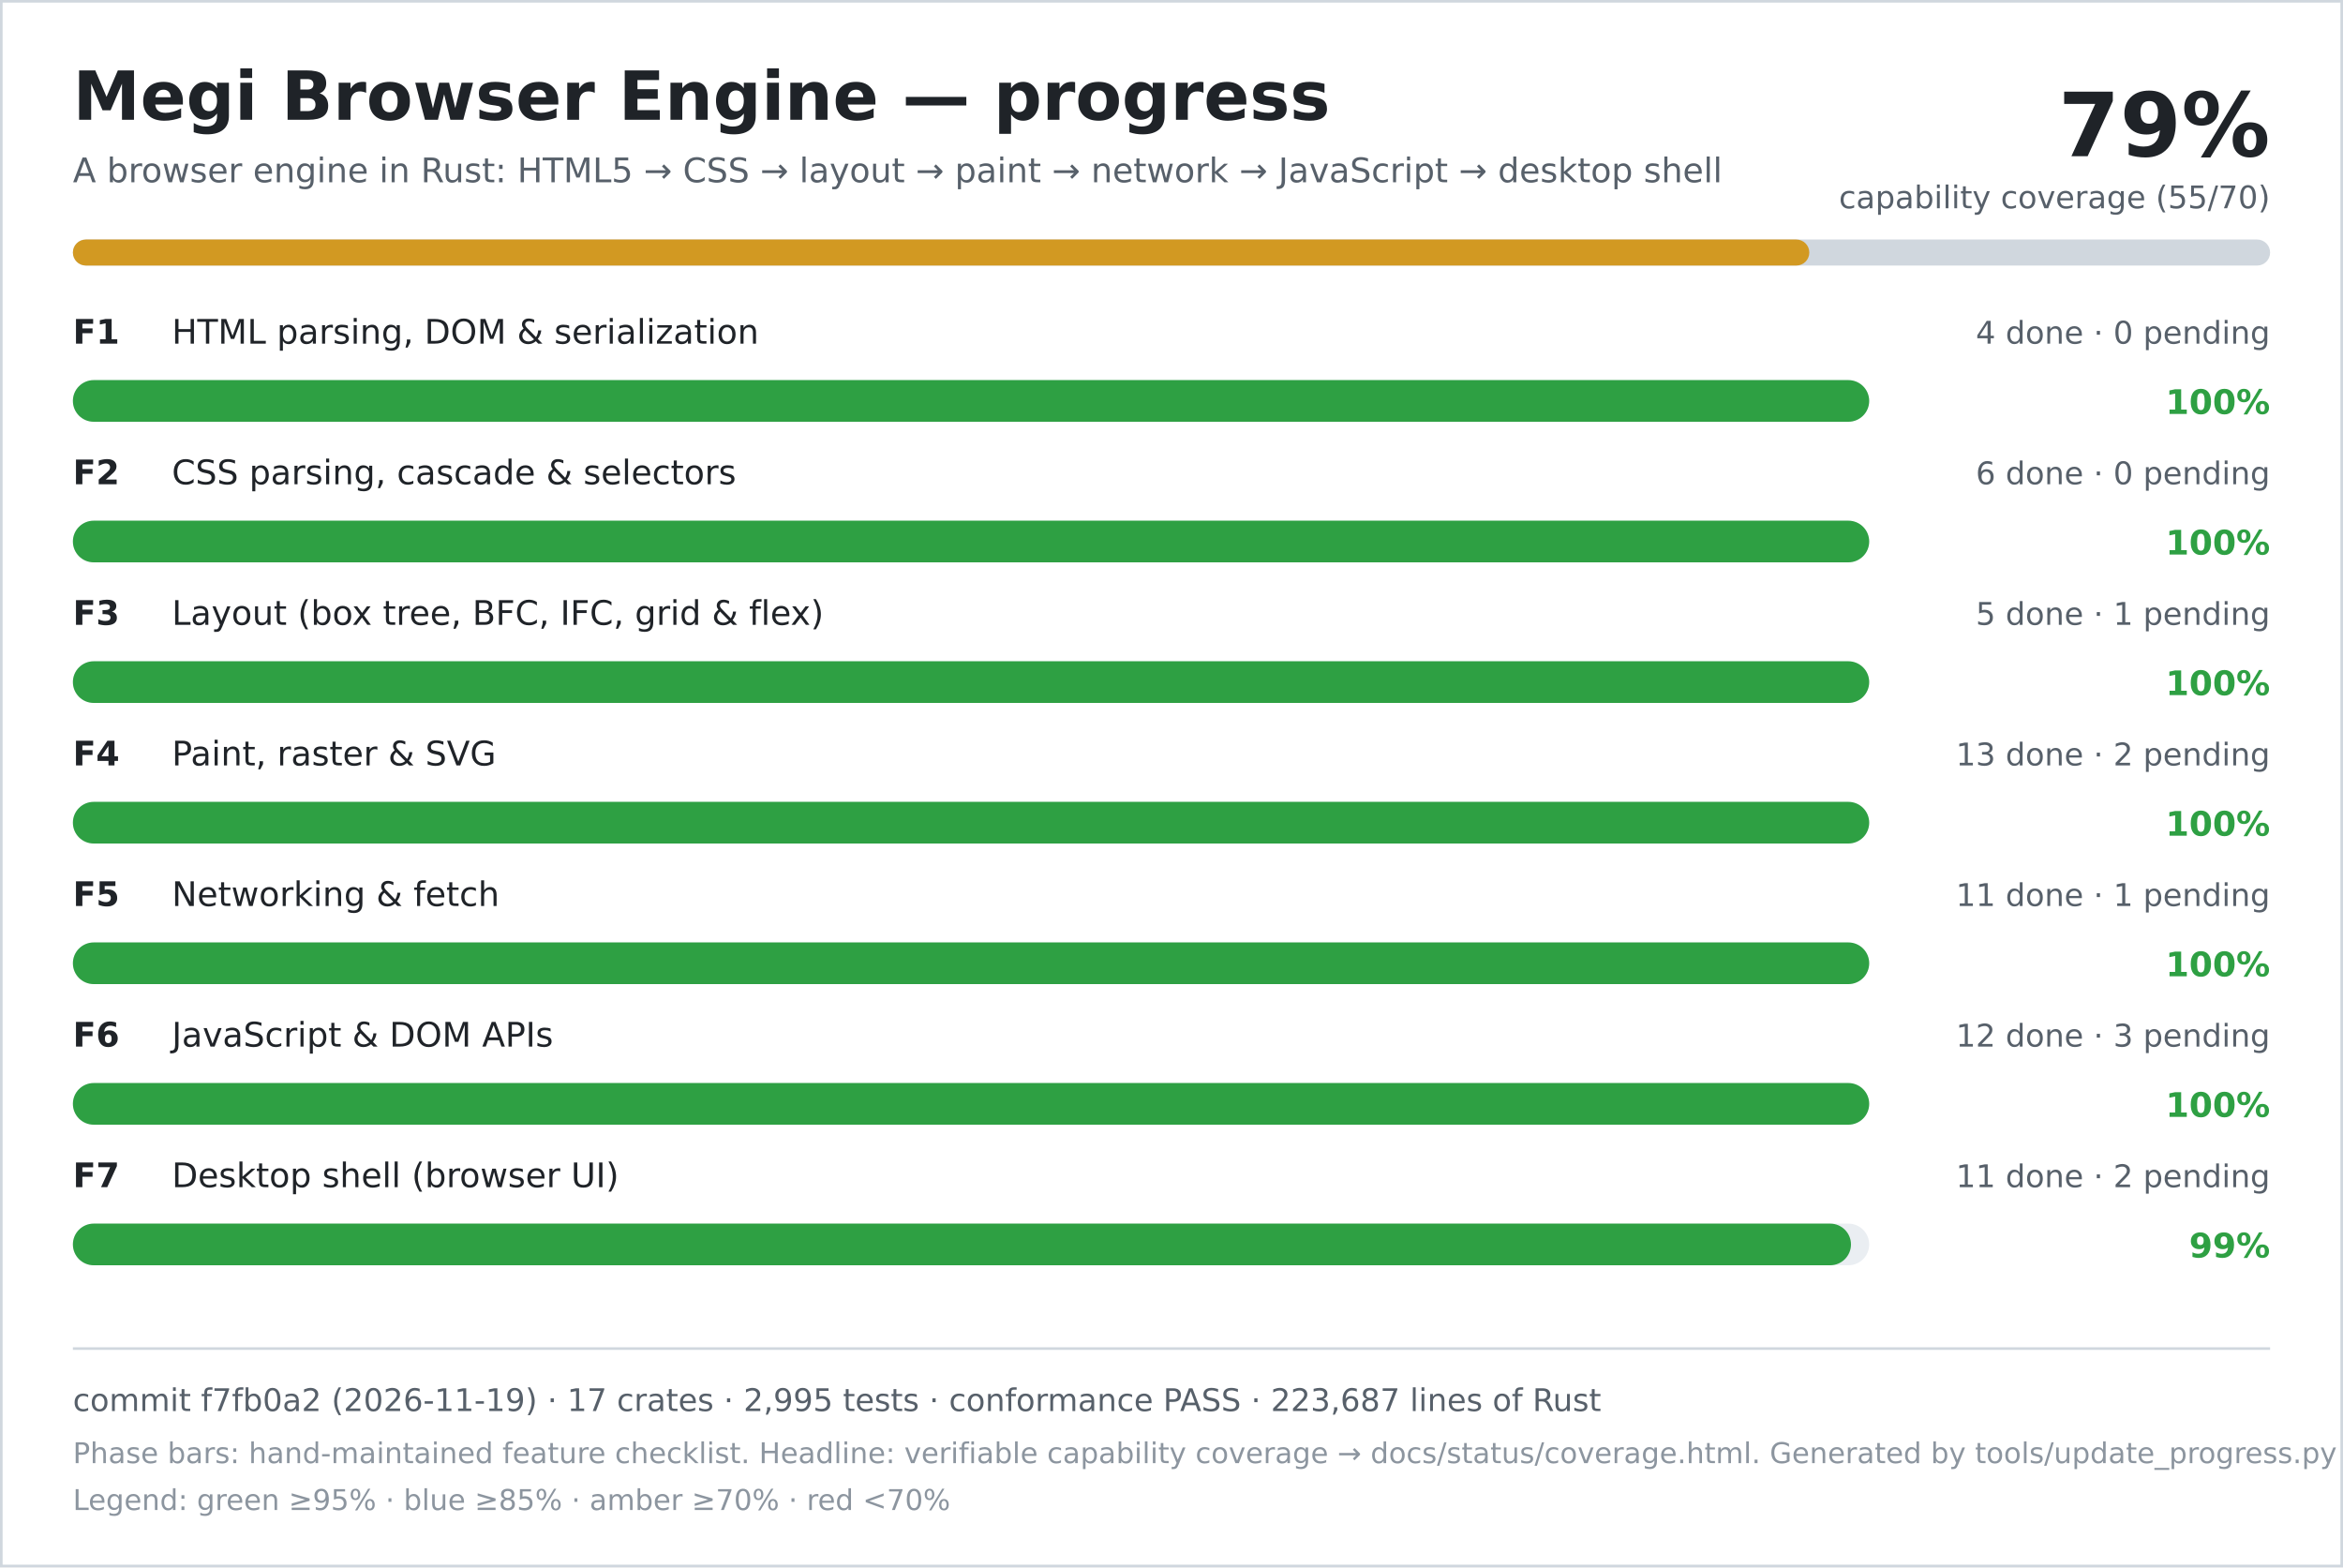
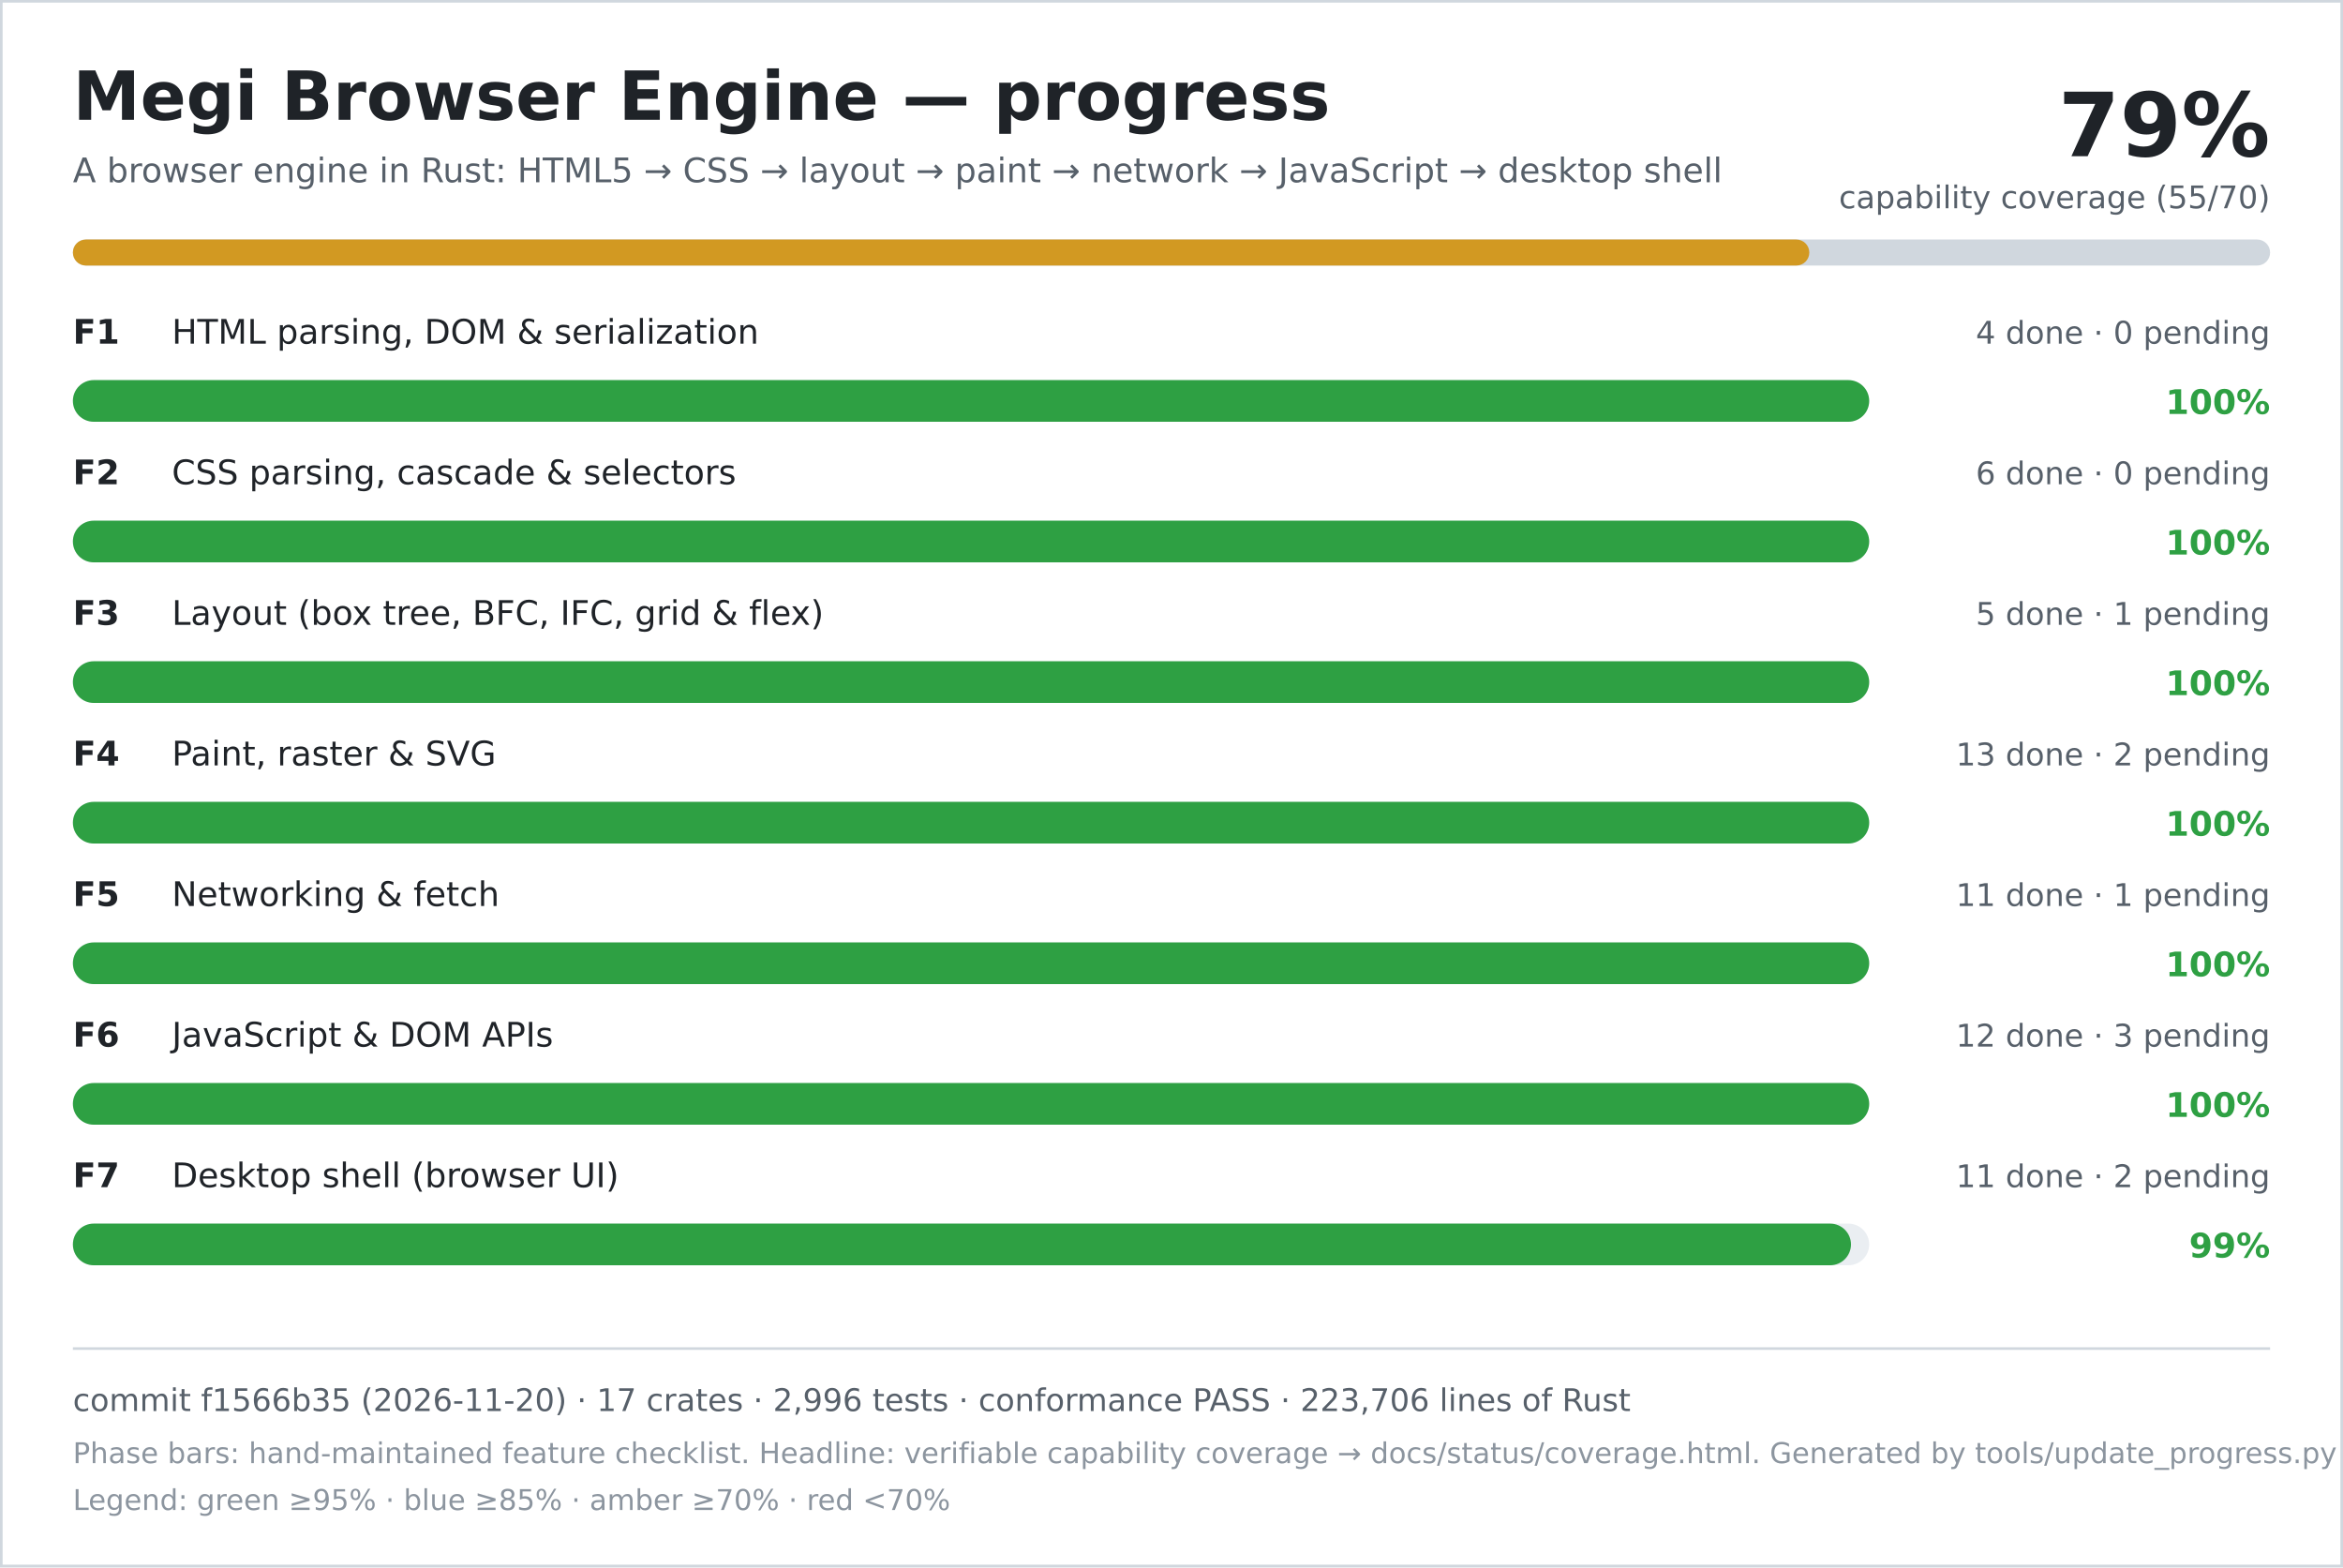
<svg xmlns="http://www.w3.org/2000/svg" width="900" height="602" viewBox="0 0 900 602" role="img" aria-labelledby="title desc">
  <rect width="900" height="602" fill="#ffffff" />
  <rect x="0.5" y="0.5" width="899" height="601" fill="none" stroke="#d0d7de" />
  <text x="28" y="46" font-family="DejaVu Sans, Verdana, sans-serif" font-size="26" font-weight="700" fill="#1f2328">Megi Browser Engine — progress</text>
  <text x="28" y="70" font-family="DejaVu Sans, Verdana, sans-serif" font-size="13" fill="#57606a">A browser engine in Rust: HTML5 → CSS → layout → paint → network → JavaScript → desktop shell</text>
  <text x="872" y="60" text-anchor="end" font-family="DejaVu Sans, Verdana, sans-serif" font-size="34" font-weight="700" fill="#1f2328">79%</text>
  <text x="872" y="80" text-anchor="end" font-family="DejaVu Sans, Verdana, sans-serif" font-size="12" fill="#57606a">capability coverage (55/70)</text>
  <rect x="28" y="92" width="844" height="10" rx="5" fill="#d0d7de" />
  <rect x="28" y="92" width="667" height="10" rx="5" fill="#d29922" />
  <text x="28" y="132" font-family="DejaVu Sans, Verdana, sans-serif" font-size="13" font-weight="700" fill="#1f2328">F1</text>
  <text x="66" y="132" font-family="DejaVu Sans, Verdana, sans-serif" font-size="13" fill="#1f2328">HTML parsing, DOM &amp; serialization</text>
  <text x="872" y="132" text-anchor="end" font-family="DejaVu Sans, Verdana, sans-serif" font-size="12" fill="#57606a">4 done · 0 pending</text>
  <rect x="28" y="146" width="690" height="16" rx="8" fill="#eaeef2" />
  <rect x="28" y="146" width="690" height="16" rx="8" fill="#2ea043" />
  <text x="872" y="159" text-anchor="end" font-family="DejaVu Sans, Verdana, sans-serif" font-size="13" font-weight="700" fill="#2ea043">100%</text>
  <text x="28" y="186" font-family="DejaVu Sans, Verdana, sans-serif" font-size="13" font-weight="700" fill="#1f2328">F2</text>
  <text x="66" y="186" font-family="DejaVu Sans, Verdana, sans-serif" font-size="13" fill="#1f2328">CSS parsing, cascade &amp; selectors</text>
  <text x="872" y="186" text-anchor="end" font-family="DejaVu Sans, Verdana, sans-serif" font-size="12" fill="#57606a">6 done · 0 pending</text>
  <rect x="28" y="200" width="690" height="16" rx="8" fill="#eaeef2" />
  <rect x="28" y="200" width="690" height="16" rx="8" fill="#2ea043" />
  <text x="872" y="213" text-anchor="end" font-family="DejaVu Sans, Verdana, sans-serif" font-size="13" font-weight="700" fill="#2ea043">100%</text>
  <text x="28" y="240" font-family="DejaVu Sans, Verdana, sans-serif" font-size="13" font-weight="700" fill="#1f2328">F3</text>
  <text x="66" y="240" font-family="DejaVu Sans, Verdana, sans-serif" font-size="13" fill="#1f2328">Layout (box tree, BFC, IFC, grid &amp; flex)</text>
  <text x="872" y="240" text-anchor="end" font-family="DejaVu Sans, Verdana, sans-serif" font-size="12" fill="#57606a">5 done · 1 pending</text>
  <rect x="28" y="254" width="690" height="16" rx="8" fill="#eaeef2" />
  <rect x="28" y="254" width="690" height="16" rx="8" fill="#2ea043" />
  <text x="872" y="267" text-anchor="end" font-family="DejaVu Sans, Verdana, sans-serif" font-size="13" font-weight="700" fill="#2ea043">100%</text>
  <text x="28" y="294" font-family="DejaVu Sans, Verdana, sans-serif" font-size="13" font-weight="700" fill="#1f2328">F4</text>
  <text x="66" y="294" font-family="DejaVu Sans, Verdana, sans-serif" font-size="13" fill="#1f2328">Paint, raster &amp; SVG</text>
  <text x="872" y="294" text-anchor="end" font-family="DejaVu Sans, Verdana, sans-serif" font-size="12" fill="#57606a">13 done · 2 pending</text>
  <rect x="28" y="308" width="690" height="16" rx="8" fill="#eaeef2" />
  <rect x="28" y="308" width="690" height="16" rx="8" fill="#2ea043" />
  <text x="872" y="321" text-anchor="end" font-family="DejaVu Sans, Verdana, sans-serif" font-size="13" font-weight="700" fill="#2ea043">100%</text>
  <text x="28" y="348" font-family="DejaVu Sans, Verdana, sans-serif" font-size="13" font-weight="700" fill="#1f2328">F5</text>
  <text x="66" y="348" font-family="DejaVu Sans, Verdana, sans-serif" font-size="13" fill="#1f2328">Networking &amp; fetch</text>
  <text x="872" y="348" text-anchor="end" font-family="DejaVu Sans, Verdana, sans-serif" font-size="12" fill="#57606a">11 done · 1 pending</text>
  <rect x="28" y="362" width="690" height="16" rx="8" fill="#eaeef2" />
  <rect x="28" y="362" width="690" height="16" rx="8" fill="#2ea043" />
  <text x="872" y="375" text-anchor="end" font-family="DejaVu Sans, Verdana, sans-serif" font-size="13" font-weight="700" fill="#2ea043">100%</text>
  <text x="28" y="402" font-family="DejaVu Sans, Verdana, sans-serif" font-size="13" font-weight="700" fill="#1f2328">F6</text>
  <text x="66" y="402" font-family="DejaVu Sans, Verdana, sans-serif" font-size="13" fill="#1f2328">JavaScript &amp; DOM APIs</text>
  <text x="872" y="402" text-anchor="end" font-family="DejaVu Sans, Verdana, sans-serif" font-size="12" fill="#57606a">12 done · 3 pending</text>
  <rect x="28" y="416" width="690" height="16" rx="8" fill="#eaeef2" />
  <rect x="28" y="416" width="690" height="16" rx="8" fill="#2ea043" />
  <text x="872" y="429" text-anchor="end" font-family="DejaVu Sans, Verdana, sans-serif" font-size="13" font-weight="700" fill="#2ea043">100%</text>
  <text x="28" y="456" font-family="DejaVu Sans, Verdana, sans-serif" font-size="13" font-weight="700" fill="#1f2328">F7</text>
  <text x="66" y="456" font-family="DejaVu Sans, Verdana, sans-serif" font-size="13" fill="#1f2328">Desktop shell (browser UI)</text>
  <text x="872" y="456" text-anchor="end" font-family="DejaVu Sans, Verdana, sans-serif" font-size="12" fill="#57606a">11 done · 2 pending</text>
  <rect x="28" y="470" width="690" height="16" rx="8" fill="#eaeef2" />
  <rect x="28" y="470" width="683" height="16" rx="8" fill="#2ea043" />
  <text x="872" y="483" text-anchor="end" font-family="DejaVu Sans, Verdana, sans-serif" font-size="13" font-weight="700" fill="#2ea043">99%</text>
  <line x1="28" y1="518" x2="872" y2="518" stroke="#d0d7de" />
-   <text x="28" y="542" font-family="DejaVu Sans, Verdana, sans-serif" font-size="12" fill="#57606a">commit f7fb0a2 (2026-11-19) · 17 crates · 2,995 tests · conformance PASS · 223,687 lines of Rust</text>
+   <text x="28" y="542" font-family="DejaVu Sans, Verdana, sans-serif" font-size="12" fill="#57606a">commit f1566b35 (2026-11-20) · 17 crates · 2,996 tests · conformance PASS · 223,706 lines of Rust</text>
  <text x="28" y="562" font-family="DejaVu Sans, Verdana, sans-serif" font-size="11" fill="#8c959f">Phase bars: hand-maintained feature checklist. Headline: verifiable capability coverage → docs/status/coverage.html. Generated by tools/update_progress.py — do not edit.</text>
  <text x="28" y="580" font-family="DejaVu Sans, Verdana, sans-serif" font-size="11" fill="#8c959f">Legend: green ≥95% · blue ≥85% · amber ≥70% · red &lt;70%</text>
</svg>
